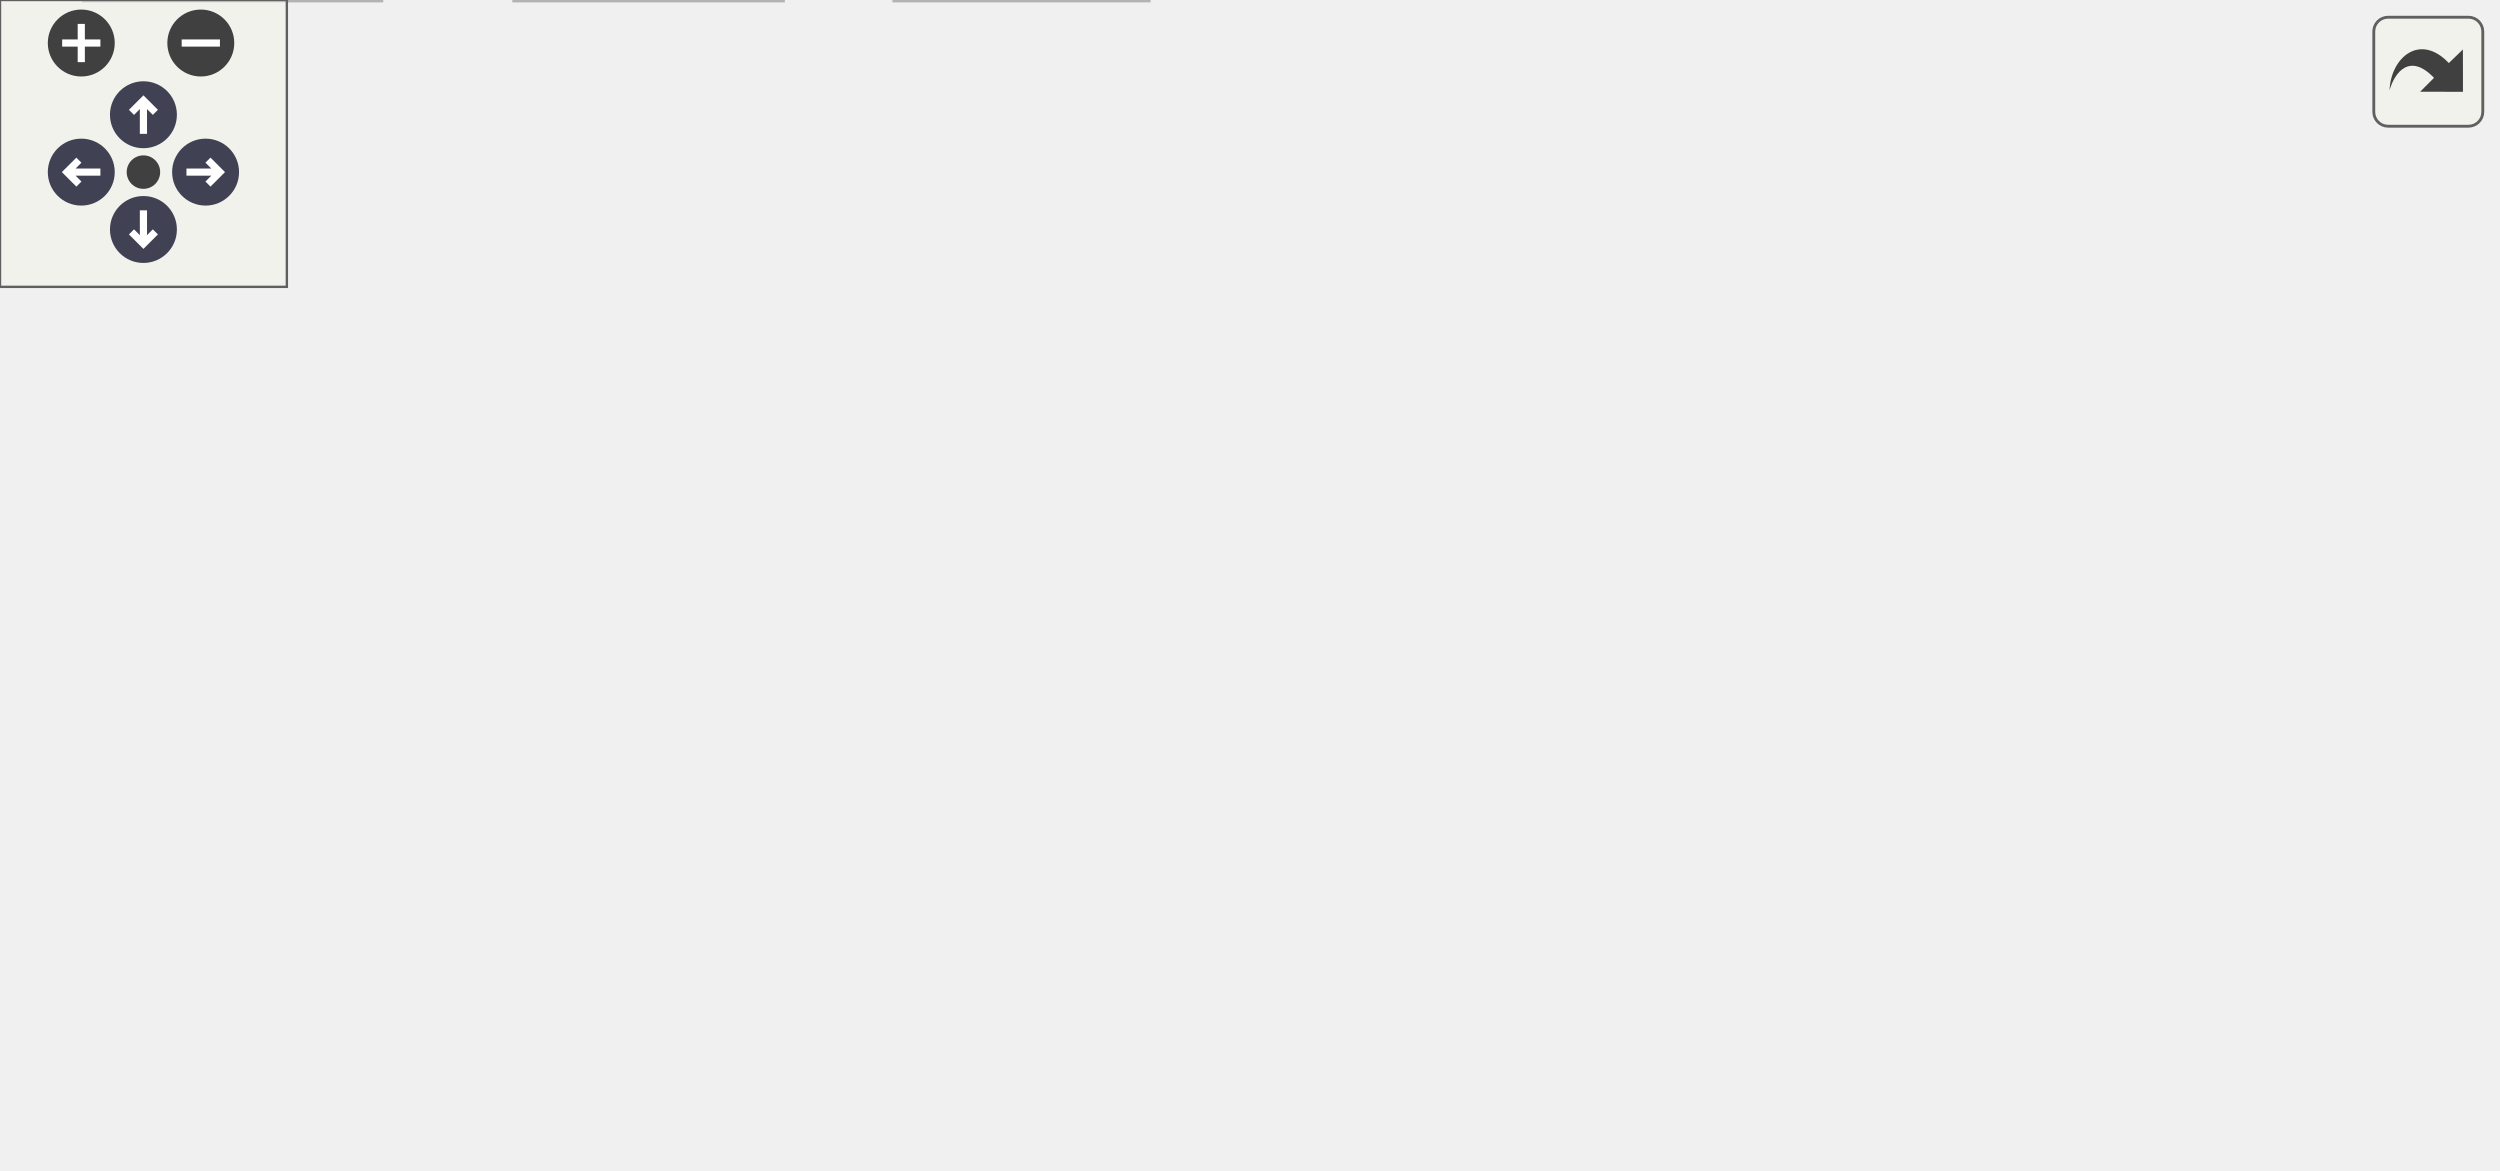
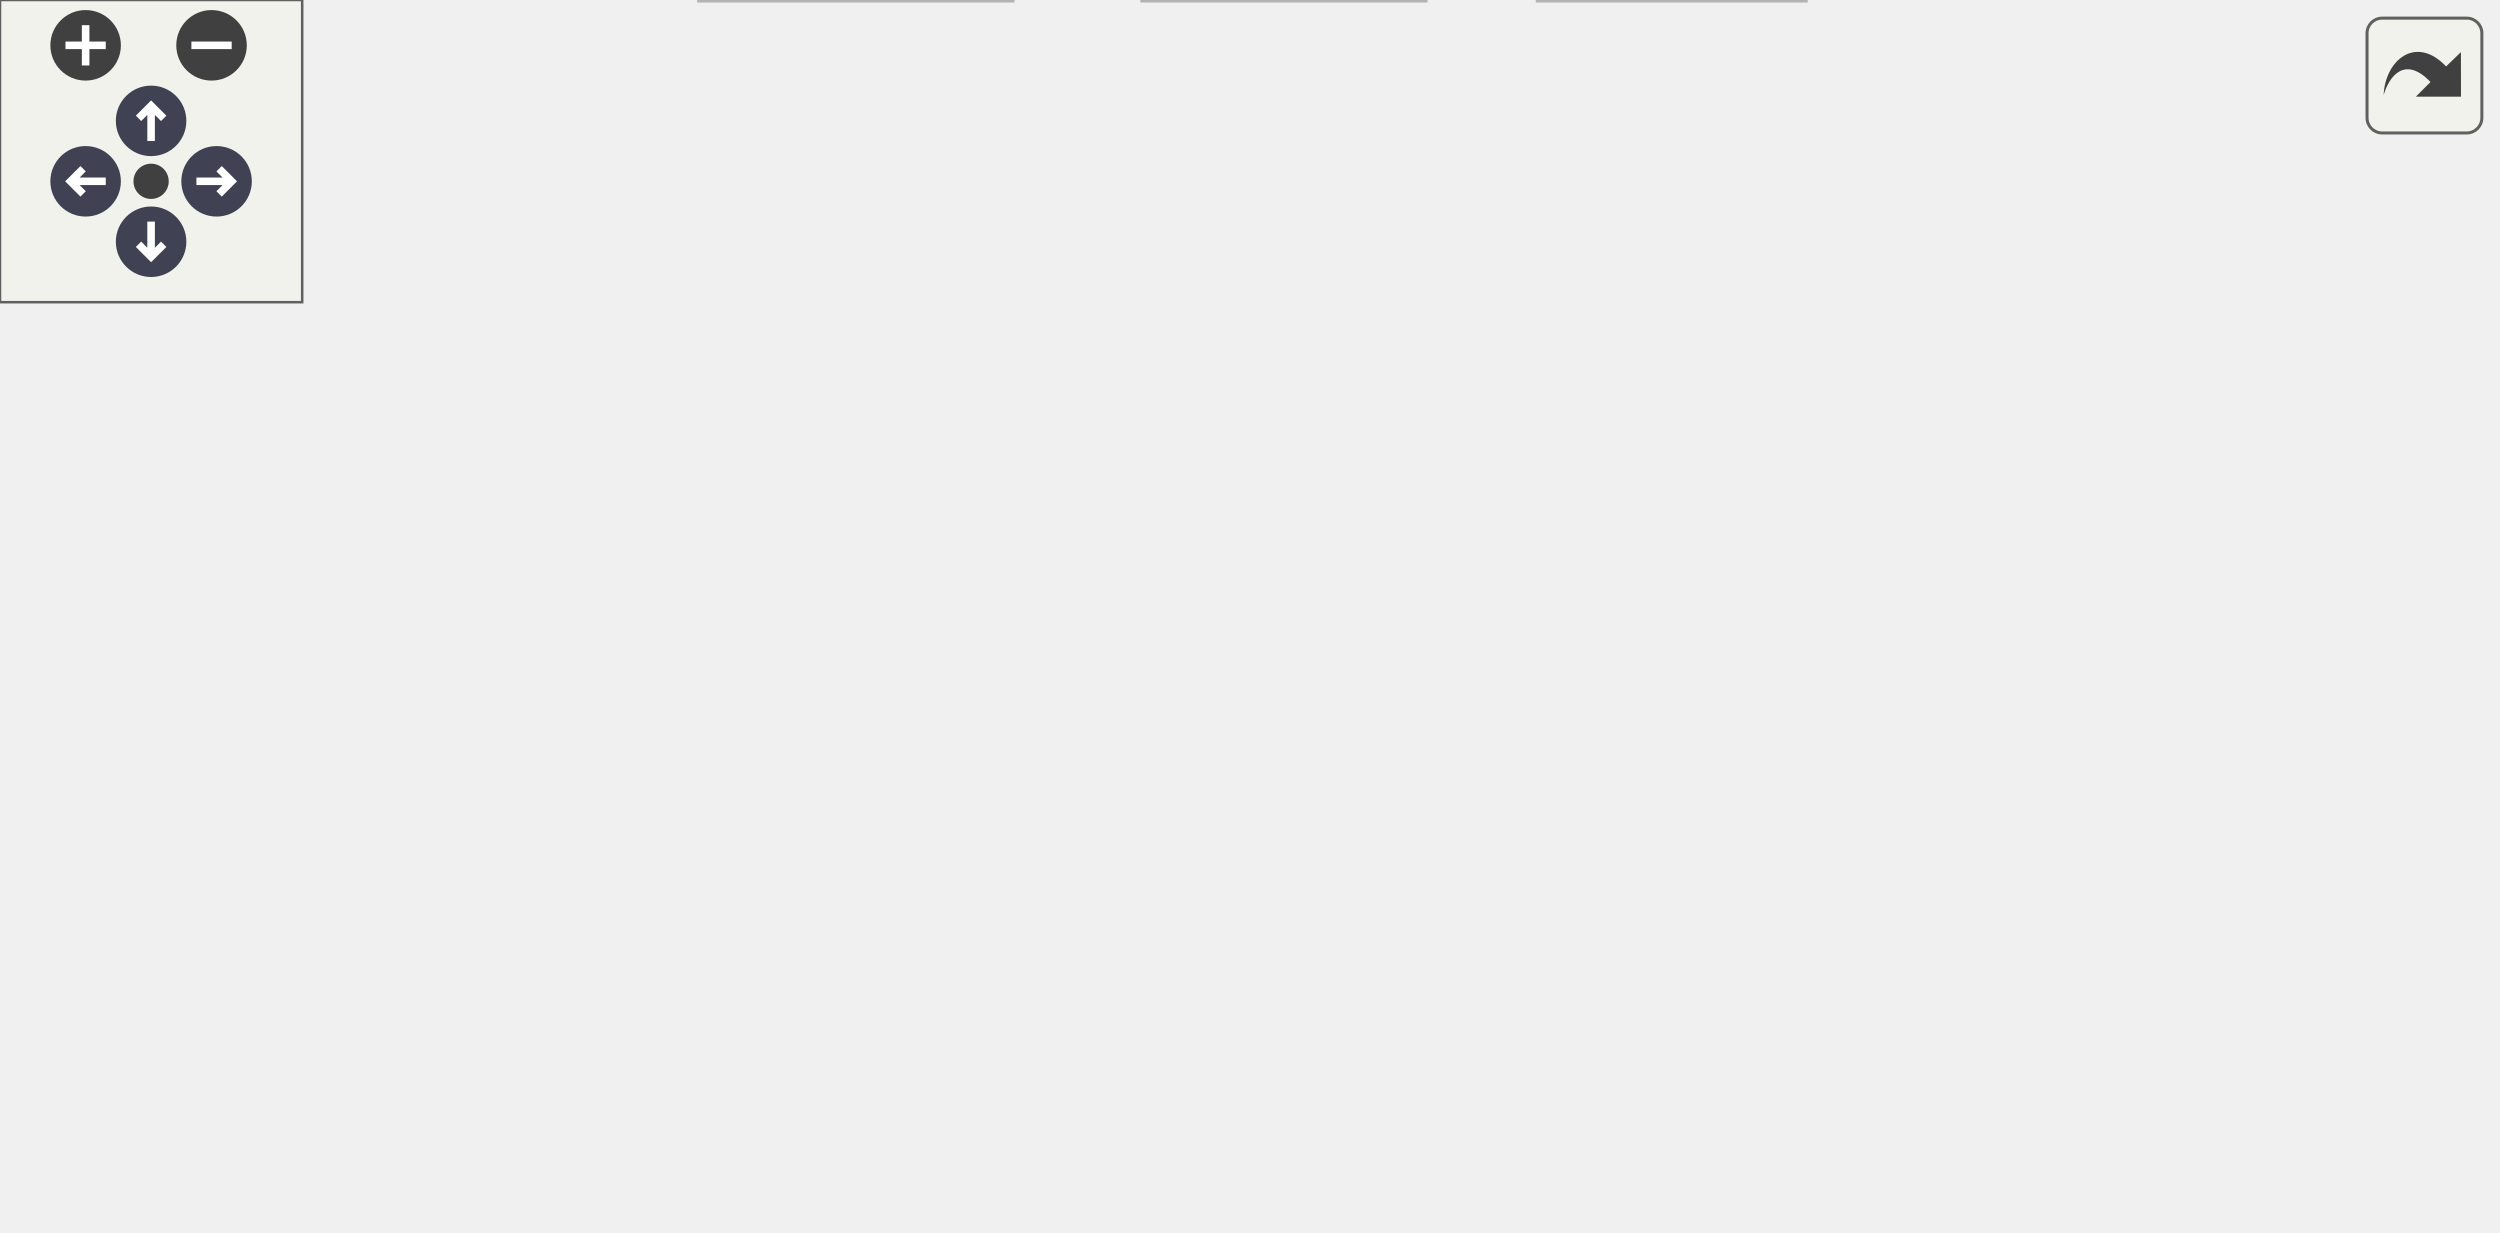
<svg xmlns="http://www.w3.org/2000/svg" xmlns:xlink="http://www.w3.org/1999/xlink" id="main" version="1.1" xml:space="preserve">
  <style type="text/css">
.node, .edge {opacity: 0.7;}
.node.selected, .edge.selected {opacity: 1;}
.edge:hover path { stroke: red; }
.edge:hover polygon { stroke: red; fill: red; }
</style>
  <defs>
    <circle id="rim" cx="0" cy="0" r="7" />
    <circle id="rim2" cx="0" cy="0" r="3.5" />
    <g id="zoomPlus">
      <use xlink:href="#rim" fill="#404040">
        <set attributeName="fill" to="#808080" begin="zoomplus.mouseover" end="zoomplus.mouseout" />
      </use>
      <path d="M-4,0h8M0,-4v8" fill="none" stroke="white" stroke-width="1.5" pointer-events="none" />
    </g>
    <g id="zoomMin">
      <use xlink:href="#rim" fill="#404040">
        <set attributeName="fill" to="#808080" begin="zoomminus.mouseover" end="zoomminus.mouseout" />
      </use>
      <path d="M-4,0h8" fill="none" stroke="white" stroke-width="1.5" pointer-events="none" />
    </g>
    <g id="arrowUp" transform="translate(30 24)">
      <use xlink:href="#rim" />
      <path pointer-events="none" fill="none" stroke="white" stroke-width="1.5" d="M0,-3.0v7 M-2.5,-0.5L0,-3.0L2.5,-0.5" />
    </g>
    <g id="arrowRight" transform="rotate(90) translate(36 -43)">
      <use xlink:href="#rim" />
      <path pointer-events="none" fill="none" stroke="white" stroke-width="1.5" d="M0,-3.0v7 M-2.5,-0.5L0,-3.0L2.5,-0.5" />
    </g>
    <g id="arrowDown" transform="rotate(180) translate(-30 -48)">
      <use xlink:href="#rim" />
      <path pointer-events="none" fill="none" stroke="white" stroke-width="1.5" d="M0,-3.0v7 M-2.5,-0.5L0,-3.0L2.5,-0.5" />
    </g>
    <g id="arrowLeft" transform="rotate(270) translate(-36 17)">
      <use xlink:href="#rim" />
      <path pointer-events="none" fill="none" stroke="white" stroke-width="1.5" d="M0,-3.0v7 M-2.5,-0.5L0,-3.0L2.5,-0.5" />
    </g>
    <g id="resetDef">
      <use xlink:href="#rim2" fill="#404040">
        <set attributeName="fill" to="#808080" begin="reset.mouseover" end="reset.mouseout" />
      </use>
    </g>
  </defs>
  <svg id="graph" class="graph">
    <g id="viewport">
      <g id="Node000001" class="node">
        <g id="a_Node000001">
          <a xlink:title="A minimal, dependency-free version of the thread-safety stress test.">
-             <polygon fill="#999999" stroke="#666666" points="280.66,-184 152.66,-184 152.66,-165 280.66,-165 280.66,-184" />
-             <text text-anchor="middle" x="216.66" y="-172" font-family="Helvetica,sans-Serif" font-size="10.00">t/821_threading_bare.c</text>
+             <polygon fill="#999999" stroke="#666666" points="348.93,-184 220.93,-184 220.93,-165 348.93,-165 348.93,-184" />
+             <text text-anchor="middle" x="284.93" y="-172" font-family="Helvetica,sans-Serif" font-size="10.00">t/821_threading_bare.c</text>
          </a>
        </g>
      </g>
      <g id="Node000002" class="node">
        <g id="a_Node000002">
          <a xlink:href="compat__c23_8h.html" target="_top" xlink:title="Provides forward compatibility macros for C23 features.">
-             <polygon fill="white" stroke="#666666" points="150.16,-129 19.16,-129 19.16,-110 150.16,-110 150.16,-129" />
-             <text text-anchor="middle" x="84.66" y="-117" font-family="Helvetica,sans-Serif" font-size="10.00">common/compat_c23.h</text>
+             <polygon fill="white" stroke="#666666" points="256.43,-129 125.43,-129 125.43,-110 256.43,-110 256.43,-129" />
+             <text text-anchor="middle" x="190.93" y="-117" font-family="Helvetica,sans-Serif" font-size="10.00">common/compat_c23.h</text>
          </a>
        </g>
      </g>
      <g id="edge1_Node000001_Node000002" class="edge">
        <g id="a_edge1_Node000001_Node000002">
          <a xlink:title=" ">
-             <path fill="none" stroke="#63b8ff" d="M195.45,-164.98C173.93,-156.34 140.38,-142.87 115.83,-133.02" />
-             <polygon fill="#63b8ff" stroke="#63b8ff" points="116.84,-129.65 106.26,-129.17 114.23,-136.14 116.84,-129.65" />
+             <path fill="none" stroke="#63b8ff" d="M269.82,-164.98C255.11,-156.69 232.5,-143.94 215.25,-134.22" />
+             <polygon fill="#63b8ff" stroke="#63b8ff" points="216.73,-131.03 206.31,-129.17 213.3,-137.13 216.73,-131.03" />
          </a>
        </g>
      </g>
      <g id="Node000003" class="node">
        <g id="a_Node000003">
-           <a xlink:href="infix_8h.html" target="_top" xlink:title="The public interface for the infix FFI library.">
-             <polygon fill="white" stroke="#666666" points="186.16,-74 115.16,-74 115.16,-55 186.16,-55 186.16,-74" />
-             <text text-anchor="middle" x="150.66" y="-62" font-family="Helvetica,sans-Serif" font-size="10.00">infix/infix.h</text>
+           <a xlink:href="infix__config_8h.html" target="_top" xlink:title="Platform, architecture, and ABI detection macros.">
+             <polygon fill="white" stroke="#666666" points="141.43,-74 14.43,-74 14.43,-55 141.43,-55 141.43,-74" />
+             <text text-anchor="middle" x="77.93" y="-62" font-family="Helvetica,sans-Serif" font-size="10.00">common/infix_config.h</text>
          </a>
        </g>
      </g>
      <g id="edge9_Node000001_Node000003" class="edge">
        <g id="a_edge9_Node000001_Node000003">
          <a xlink:title=" ">
-             <path fill="none" stroke="#63b8ff" d="M211.26,-164.66C200.33,-146.77 175.41,-106 161.17,-82.69" />
-             <polygon fill="#63b8ff" stroke="#63b8ff" points="164.15,-80.87 155.95,-74.16 158.18,-84.52 164.15,-80.87" />
+             <path fill="none" stroke="#63b8ff" d="M220.87,-168.3C186.92,-162.84 146.12,-151.69 115.93,-129 100.72,-117.57 90.39,-98.12 84.39,-83.75" />
+             <polygon fill="#63b8ff" stroke="#63b8ff" points="87.63,-82.44 80.77,-74.37 81.1,-84.96 87.63,-82.44" />
          </a>
        </g>
      </g>
      <g id="Node000004" class="node">
        <g id="a_Node000004">
-           <a xlink:title=" ">
-             <polygon fill="#e0e0e0" stroke="#999999" points="79.66,-19 17.66,-19 17.66,0 79.66,0 79.66,-19" />
-             <text text-anchor="middle" x="48.66" y="-7" font-family="Helvetica,sans-Serif" font-size="10.00">stdbool.h</text>
+           <a xlink:href="infix_8h.html" target="_top" xlink:title="The public interface for the infix FFI library.">
+             <polygon fill="white" stroke="#666666" points="307.43,-74 236.43,-74 236.43,-55 307.43,-55 307.43,-74" />
+             <text text-anchor="middle" x="271.93" y="-62" font-family="Helvetica,sans-Serif" font-size="10.00">infix/infix.h</text>
          </a>
        </g>
      </g>
      <g id="edge10_Node000001_Node000004" class="edge">
        <g id="a_edge10_Node000001_Node000004">
          <a xlink:title=" ">
-             <path fill="none" stroke="#63b8ff" d="M152.47,-168.39C98.51,-162.61 27.42,-150.98 9.66,-129 -15.05,-98.41 14.92,-51.59 34.43,-26.96" />
-             <polygon fill="#63b8ff" stroke="#63b8ff" points="37.13,-29.18 40.79,-19.24 31.73,-24.73 37.13,-29.18" />
+             <path fill="none" stroke="#63b8ff" d="M283.86,-164.66C281.76,-147.17 277.02,-107.8 274.19,-84.27" />
+             <polygon fill="#63b8ff" stroke="#63b8ff" points="277.64,-83.67 272.97,-74.16 270.69,-84.51 277.64,-83.67" />
+           </a>
+         </g>
+       </g>
+       <g id="Node000005" class="node">
+         <g id="a_Node000005">
+           <a xlink:title=" ">
+             <polygon fill="#e0e0e0" stroke="#999999" points="200.93,-19 138.93,-19 138.93,0 200.93,0 200.93,-19" />
+             <text text-anchor="middle" x="169.93" y="-7" font-family="Helvetica,sans-Serif" font-size="10.00">stdbool.h</text>
+           </a>
+         </g>
+       </g>
+       <g id="edge11_Node000001_Node000005" class="edge">
+         <g id="a_edge11_Node000001_Node000005">
+           <a xlink:title=" ">
+             <path fill="none" stroke="#63b8ff" d="M220.73,-172.89C151.93,-168.22 46.94,-148.48 4.93,-74 -22.33,-25.68 71.16,-13.94 128.47,-11.21" />
+             <polygon fill="#63b8ff" stroke="#63b8ff" points="128.87,-14.7 138.72,-10.8 128.59,-7.7 128.87,-14.7" />
+           </a>
+         </g>
+       </g>
+       <g id="Node000007" class="node">
+         <g id="a_Node000007">
+           <a xlink:title=" ">
+             <polygon fill="#e0e0e0" stroke="#999999" points="358.43,-19 305.43,-19 305.43,0 358.43,0 358.43,-19" />
+             <text text-anchor="middle" x="331.93" y="-7" font-family="Helvetica,sans-Serif" font-size="10.00">stdint.h</text>
+           </a>
+         </g>
+       </g>
+       <g id="edge12_Node000001_Node000007" class="edge">
+         <g id="a_edge12_Node000001_Node000007">
+           <a xlink:title=" ">
+             <path fill="none" stroke="#63b8ff" d="M287.99,-164.79C293.98,-147.57 307.48,-107.91 316.93,-74 321.11,-58.98 325.13,-41.75 327.96,-29.03" />
+             <polygon fill="#63b8ff" stroke="#63b8ff" points="331.39,-29.7 330.1,-19.18 324.55,-28.21 331.39,-29.7" />
+           </a>
+         </g>
+       </g>
+       <g id="Node000008" class="node">
+         <g id="a_Node000008">
+           <a xlink:title=" ">
+             <polygon fill="#e0e0e0" stroke="#999999" points="413.93,-129 363.93,-129 363.93,-110 413.93,-110 413.93,-129" />
+             <text text-anchor="middle" x="388.93" y="-117" font-family="Helvetica,sans-Serif" font-size="10.00">stdio.h</text>
+           </a>
+         </g>
+       </g>
+       <g id="edge13_Node000001_Node000008" class="edge">
+         <g id="a_edge13_Node000001_Node000008">
+           <a xlink:title=" ">
+             <path fill="none" stroke="#63b8ff" d="M301.64,-164.98C318.14,-156.57 343.63,-143.59 362.81,-133.81" />
+             <polygon fill="#63b8ff" stroke="#63b8ff" points="364.59,-136.83 371.91,-129.17 361.42,-130.59 364.59,-136.83" />
+           </a>
+         </g>
+       </g>
+       <g id="Node000009" class="node">
+         <g id="a_Node000009">
+           <a xlink:title=" ">
+             <polygon fill="#e0e0e0" stroke="#999999" points="495.43,-129 432.43,-129 432.43,-110 495.43,-110 495.43,-129" />
+             <text text-anchor="middle" x="463.93" y="-117" font-family="Helvetica,sans-Serif" font-size="10.00">pthread.h</text>
+           </a>
+         </g>
+       </g>
+       <g id="edge14_Node000001_Node000009" class="edge">
+         <g id="a_edge14_Node000001_Node000009">
+           <a xlink:title=" ">
+             <path fill="none" stroke="#63b8ff" d="M313.69,-164.98C343.87,-156.05 391.5,-141.94 425.03,-132.02" />
+             <polygon fill="#63b8ff" stroke="#63b8ff" points="426.35,-135.28 434.94,-129.08 424.36,-128.57 426.35,-135.28" />
+           </a>
+         </g>
+       </g>
+       <g id="edge2_Node000002_Node000003" class="edge">
+         <g id="a_edge2_Node000002_Node000003">
+           <a xlink:title=" ">
+             <path fill="none" stroke="#63b8ff" d="M172.77,-109.98C154.68,-101.5 126.64,-88.35 105.74,-78.54" />
+             <polygon fill="#63b8ff" stroke="#63b8ff" points="106.95,-75.25 96.41,-74.17 103.98,-81.59 106.95,-75.25" />
+           </a>
+         </g>
+       </g>
+       <g id="edge3_Node000002_Node000004" class="edge">
+         <g id="a_edge3_Node000002_Node000004">
+           <a xlink:title=" ">
+             <path fill="none" stroke="#63b8ff" d="M203.94,-109.98C216.39,-101.84 235.38,-89.41 250.14,-79.76" />
+             <polygon fill="#63b8ff" stroke="#63b8ff" points="252.23,-82.57 258.68,-74.17 248.39,-76.72 252.23,-82.57" />
+           </a>
+         </g>
+       </g>
+       <g id="edge7_Node000002_Node000005" class="edge">
+         <g id="a_edge7_Node000002_Node000005">
+           <a xlink:title=" ">
+             <path fill="none" stroke="#63b8ff" d="M189.21,-109.66C185.81,-92.17 178.15,-52.8 173.58,-29.27" />
+             <polygon fill="#63b8ff" stroke="#63b8ff" points="176.96,-28.31 171.61,-19.16 170.08,-29.64 176.96,-28.31" />
          </a>
        </g>
      </g>
      <g id="Node000006" class="node">
        <g id="a_Node000006">
          <a xlink:title=" ">
-             <polygon fill="#e0e0e0" stroke="#999999" points="240.16,-19 187.16,-19 187.16,0 240.16,0 240.16,-19" />
-             <text text-anchor="middle" x="213.66" y="-7" font-family="Helvetica,sans-Serif" font-size="10.00">stdint.h</text>
-           </a>
-         </g>
-       </g>
-       <g id="edge11_Node000001_Node000006" class="edge">
-         <g id="a_edge11_Node000001_Node000006">
-           <a xlink:title=" ">
-             <path fill="none" stroke="#63b8ff" d="M216.5,-164.74C216.03,-139.31 214.67,-65.08 214.02,-29.69" />
-             <polygon fill="#63b8ff" stroke="#63b8ff" points="217.51,-29.24 213.82,-19.31 210.51,-29.37 217.51,-29.24" />
-           </a>
-         </g>
-       </g>
-       <g id="Node000007" class="node">
-         <g id="a_Node000007">
-           <a xlink:href="infix__config_8h.html" target="_top" xlink:title="Platform, architecture, and ABI detection macros.">
-             <polygon fill="white" stroke="#666666" points="372.16,-129 245.16,-129 245.16,-110 372.16,-110 372.16,-129" />
-             <text text-anchor="middle" x="308.66" y="-117" font-family="Helvetica,sans-Serif" font-size="10.00">common/infix_config.h</text>
-           </a>
-         </g>
-       </g>
-       <g id="edge8_Node000001_Node000007" class="edge">
-         <g id="a_edge8_Node000001_Node000007">
-           <a xlink:title=" ">
-             <path fill="none" stroke="#63b8ff" d="M231.44,-164.98C245.84,-156.69 267.97,-143.94 284.85,-134.22" />
-             <polygon fill="#63b8ff" stroke="#63b8ff" points="286.69,-137.19 293.61,-129.17 283.2,-131.13 286.69,-137.19" />
-           </a>
-         </g>
-       </g>
-       <g id="Node000008" class="node">
-         <g id="a_Node000008">
-           <a xlink:title=" ">
-             <polygon fill="#e0e0e0" stroke="#999999" points="440.66,-129 390.66,-129 390.66,-110 440.66,-110 440.66,-129" />
-             <text text-anchor="middle" x="415.66" y="-117" font-family="Helvetica,sans-Serif" font-size="10.00">stdio.h</text>
-           </a>
-         </g>
-       </g>
-       <g id="edge12_Node000001_Node000008" class="edge">
-         <g id="a_edge12_Node000001_Node000008">
-           <a xlink:title=" ">
-             <path fill="none" stroke="#63b8ff" d="M248.63,-164.98C284.69,-155.38 343.14,-139.82 380.46,-129.87" />
-             <polygon fill="#63b8ff" stroke="#63b8ff" points="381.63,-133.18 390.4,-127.23 379.83,-126.42 381.63,-133.18" />
-           </a>
-         </g>
-       </g>
-       <g id="Node000009" class="node">
-         <g id="a_Node000009">
-           <a xlink:title=" ">
-             <polygon fill="#e0e0e0" stroke="#999999" points="522.16,-129 459.16,-129 459.16,-110 522.16,-110 522.16,-129" />
-             <text text-anchor="middle" x="490.66" y="-117" font-family="Helvetica,sans-Serif" font-size="10.00">pthread.h</text>
-           </a>
-         </g>
-       </g>
-       <g id="edge13_Node000001_Node000009" class="edge">
-         <g id="a_edge13_Node000001_Node000009">
-           <a xlink:title=" ">
-             <path fill="none" stroke="#63b8ff" d="M262.68,-164.93C307.6,-156.52 378.14,-143.18 448.9,-129.13" />
-             <polygon fill="#63b8ff" stroke="#63b8ff" points="449.76,-132.52 458.89,-127.14 448.4,-125.66 449.76,-132.52" />
-           </a>
-         </g>
-       </g>
-       <g id="edge2_Node000002_Node000003" class="edge">
-         <g id="a_edge2_Node000002_Node000003">
-           <a xlink:title=" ">
-             <path fill="none" stroke="#63b8ff" d="M95.27,-109.98C105.12,-102.07 120.01,-90.11 131.88,-80.58" />
-             <polygon fill="#63b8ff" stroke="#63b8ff" points="134.26,-83.16 139.86,-74.17 129.88,-77.7 134.26,-83.16" />
-           </a>
-         </g>
-       </g>
-       <g id="edge6_Node000002_Node000004" class="edge">
-         <g id="a_edge6_Node000002_Node000004">
-           <a xlink:title=" ">
-             <path fill="none" stroke="#63b8ff" d="M81.72,-109.66C75.86,-92.09 62.64,-52.45 54.81,-28.95" />
-             <polygon fill="#63b8ff" stroke="#63b8ff" points="58.03,-27.54 51.55,-19.16 51.39,-29.75 58.03,-27.54" />
-           </a>
-         </g>
-       </g>
-       <g id="Node000005" class="node">
-         <g id="a_Node000005">
-           <a xlink:title=" ">
-             <polygon fill="#e0e0e0" stroke="#999999" points="163.66,-19 107.66,-19 107.66,0 163.66,0 163.66,-19" />
-             <text text-anchor="middle" x="135.66" y="-7" font-family="Helvetica,sans-Serif" font-size="10.00">stddef.h</text>
-           </a>
-         </g>
-       </g>
-       <g id="edge7_Node000002_Node000005" class="edge">
-         <g id="a_edge7_Node000002_Node000005">
-           <a xlink:title=" ">
-             <path fill="none" stroke="#63b8ff" d="M86.68,-109.99C89.81,-97.53 96.45,-73.76 105.66,-55 110.37,-45.4 116.89,-35.46 122.65,-27.42" />
-             <polygon fill="#63b8ff" stroke="#63b8ff" points="125.55,-29.38 128.69,-19.26 119.93,-25.21 125.55,-29.38" />
-           </a>
-         </g>
-       </g>
-       <g id="edge3_Node000003_Node000004" class="edge">
-         <g id="a_edge3_Node000003_Node000004">
-           <a xlink:title=" ">
-             <path fill="none" stroke="#63b8ff" d="M134.27,-54.98C118.09,-46.57 93.09,-33.59 74.28,-23.81" />
-             <polygon fill="#63b8ff" stroke="#63b8ff" points="75.84,-20.68 65.35,-19.17 72.61,-26.89 75.84,-20.68" />
-           </a>
-         </g>
-       </g>
-       <g id="edge4_Node000003_Node000005" class="edge">
-         <g id="a_edge4_Node000003_Node000005">
-           <a xlink:title=" ">
-             <path fill="none" stroke="#63b8ff" d="M148.18,-54.75C146.2,-47.72 143.34,-37.62 140.85,-28.84" />
-             <polygon fill="#63b8ff" stroke="#63b8ff" points="144.18,-27.76 138.09,-19.09 137.45,-29.66 144.18,-27.76" />
-           </a>
-         </g>
-       </g>
-       <g id="edge5_Node000003_Node000006" class="edge">
-         <g id="a_edge5_Node000003_Node000006">
-           <a xlink:title=" ">
-             <path fill="none" stroke="#63b8ff" d="M160.78,-54.98C170.1,-47.15 184.13,-35.34 195.4,-25.86" />
-             <polygon fill="#63b8ff" stroke="#63b8ff" points="197.96,-28.29 203.36,-19.17 193.45,-22.93 197.96,-28.29" />
+             <polygon fill="#e0e0e0" stroke="#999999" points="282.93,-19 226.93,-19 226.93,0 282.93,0 282.93,-19" />
+             <text text-anchor="middle" x="254.93" y="-7" font-family="Helvetica,sans-Serif" font-size="10.00">stddef.h</text>
+           </a>
+         </g>
+       </g>
+       <g id="edge8_Node000002_Node000006" class="edge">
+         <g id="a_edge8_Node000002_Node000006">
+           <a xlink:title=" ">
+             <path fill="none" stroke="#63b8ff" d="M195.69,-109.8C202.47,-97.5 215.36,-74.36 226.93,-55 232.31,-45.99 238.51,-36.09 243.7,-27.93" />
+             <polygon fill="#63b8ff" stroke="#63b8ff" points="246.79,-29.6 249.23,-19.29 240.89,-25.83 246.79,-29.6" />
+           </a>
+         </g>
+       </g>
+       <g id="edge4_Node000004_Node000005" class="edge">
+         <g id="a_edge4_Node000004_Node000005">
+           <a xlink:title=" ">
+             <path fill="none" stroke="#63b8ff" d="M255.54,-54.98C239.35,-46.57 214.36,-33.59 195.55,-23.81" />
+             <polygon fill="#63b8ff" stroke="#63b8ff" points="197.1,-20.68 186.61,-19.17 193.87,-26.89 197.1,-20.68" />
+           </a>
+         </g>
+       </g>
+       <g id="edge5_Node000004_Node000006" class="edge">
+         <g id="a_edge5_Node000004_Node000006">
+           <a xlink:title=" ">
+             <path fill="none" stroke="#63b8ff" d="M269.12,-54.75C266.87,-47.72 263.63,-37.62 260.81,-28.84" />
+             <polygon fill="#63b8ff" stroke="#63b8ff" points="264.07,-27.54 257.68,-19.09 257.4,-29.68 264.07,-27.54" />
+           </a>
+         </g>
+       </g>
+       <g id="edge6_Node000004_Node000007" class="edge">
+         <g id="a_edge6_Node000004_Node000007">
+           <a xlink:title=" ">
+             <path fill="none" stroke="#63b8ff" d="M281.57,-54.98C290.44,-47.15 303.8,-35.34 314.54,-25.86" />
+             <polygon fill="#63b8ff" stroke="#63b8ff" points="316.93,-28.41 322.11,-19.17 312.3,-23.17 316.93,-28.41" />
          </a>
        </g>
      </g>
    </g>
  </svg>
  <g id="navigator" transform="translate(0 0)" fill="#404254">
    <rect fill="#f2f5e9" fill-opacity="0.5" stroke="#606060" stroke-width=".5" x="0" y="0" width="60" height="60" />
    <use id="zoomplus" xlink:href="#zoomPlus" x="17" y="9" />
    <use id="zoomminus" xlink:href="#zoomMin" x="42" y="9" />
    <use id="reset" xlink:href="#resetDef" x="30" y="36" />
    <use id="arrowup" xlink:href="#arrowUp" x="0" y="0" />
    <use id="arrowright" xlink:href="#arrowRight" x="0" y="0" />
    <use id="arrowdown" xlink:href="#arrowDown" x="0" y="0" />
    <use id="arrowleft" xlink:href="#arrowLeft" x="0" y="0" />
  </g>
  <svg viewBox="0 0 15 15" width="100%" height="30px" preserveAspectRatio="xMaxYMin meet">
    <g id="arrow_out" transform="scale(0.3 0.3)">
      <a xlink:href="821__threading__bare_8c__incl_org.svg" target="_base">
        <rect id="button" ry="5" rx="5" y="6" x="6" height="38" width="38" fill="#f2f5e9" fill-opacity="0.5" stroke="#606060" stroke-width="1.0" />
        <path id="arrow" d="M 11.5,31.437 C 11.94,20.098 22.043,11.323 32.159,21.979 L 37.069,17.246 C 37.069,17.246 37.088,32 37.088,32 L 22.16,31.978 C 22.16,31.978 26.998,27.14 26.998,27.14 C 18.529,18.264 13.292,25.23 11.5,31.437 z" style="fill:#404040;" />
      </a>
    </g>
  </svg>
  <style type="text/css">

[data-mouse-over-selected='false'] { opacity: 0.7; }
[data-mouse-over-selected='true']  { opacity: 1.0; }

</style>
</svg>
